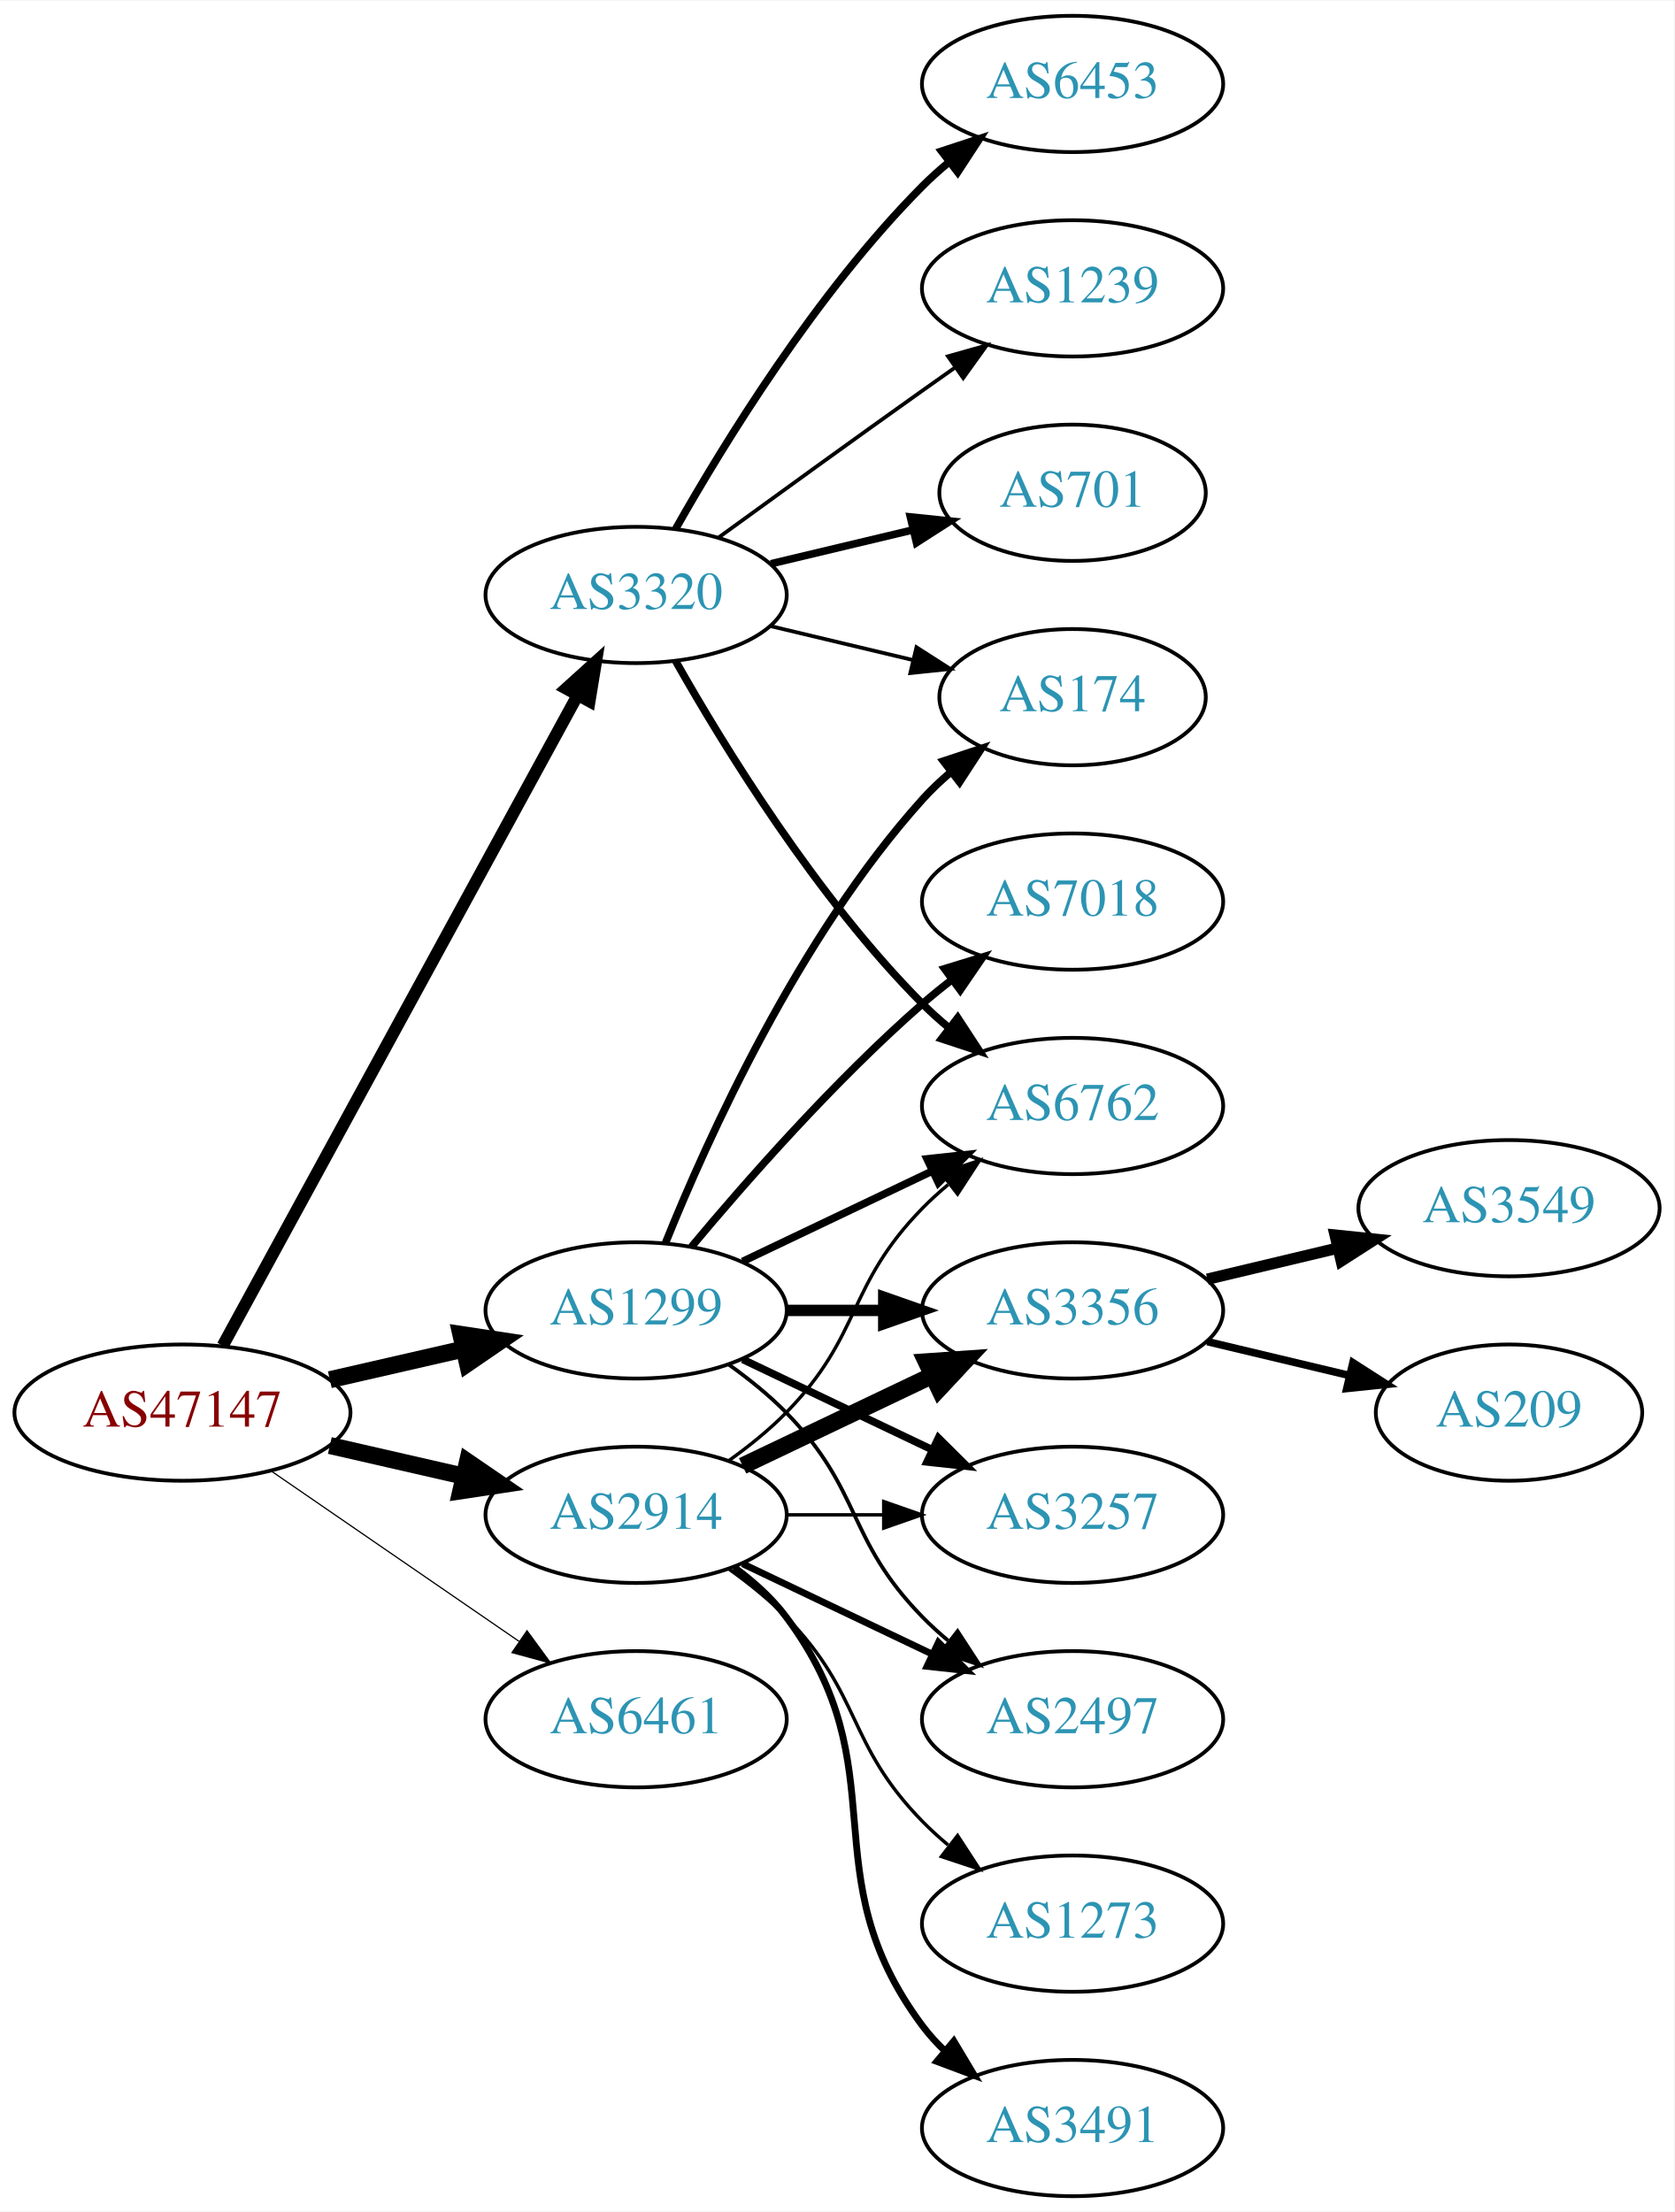
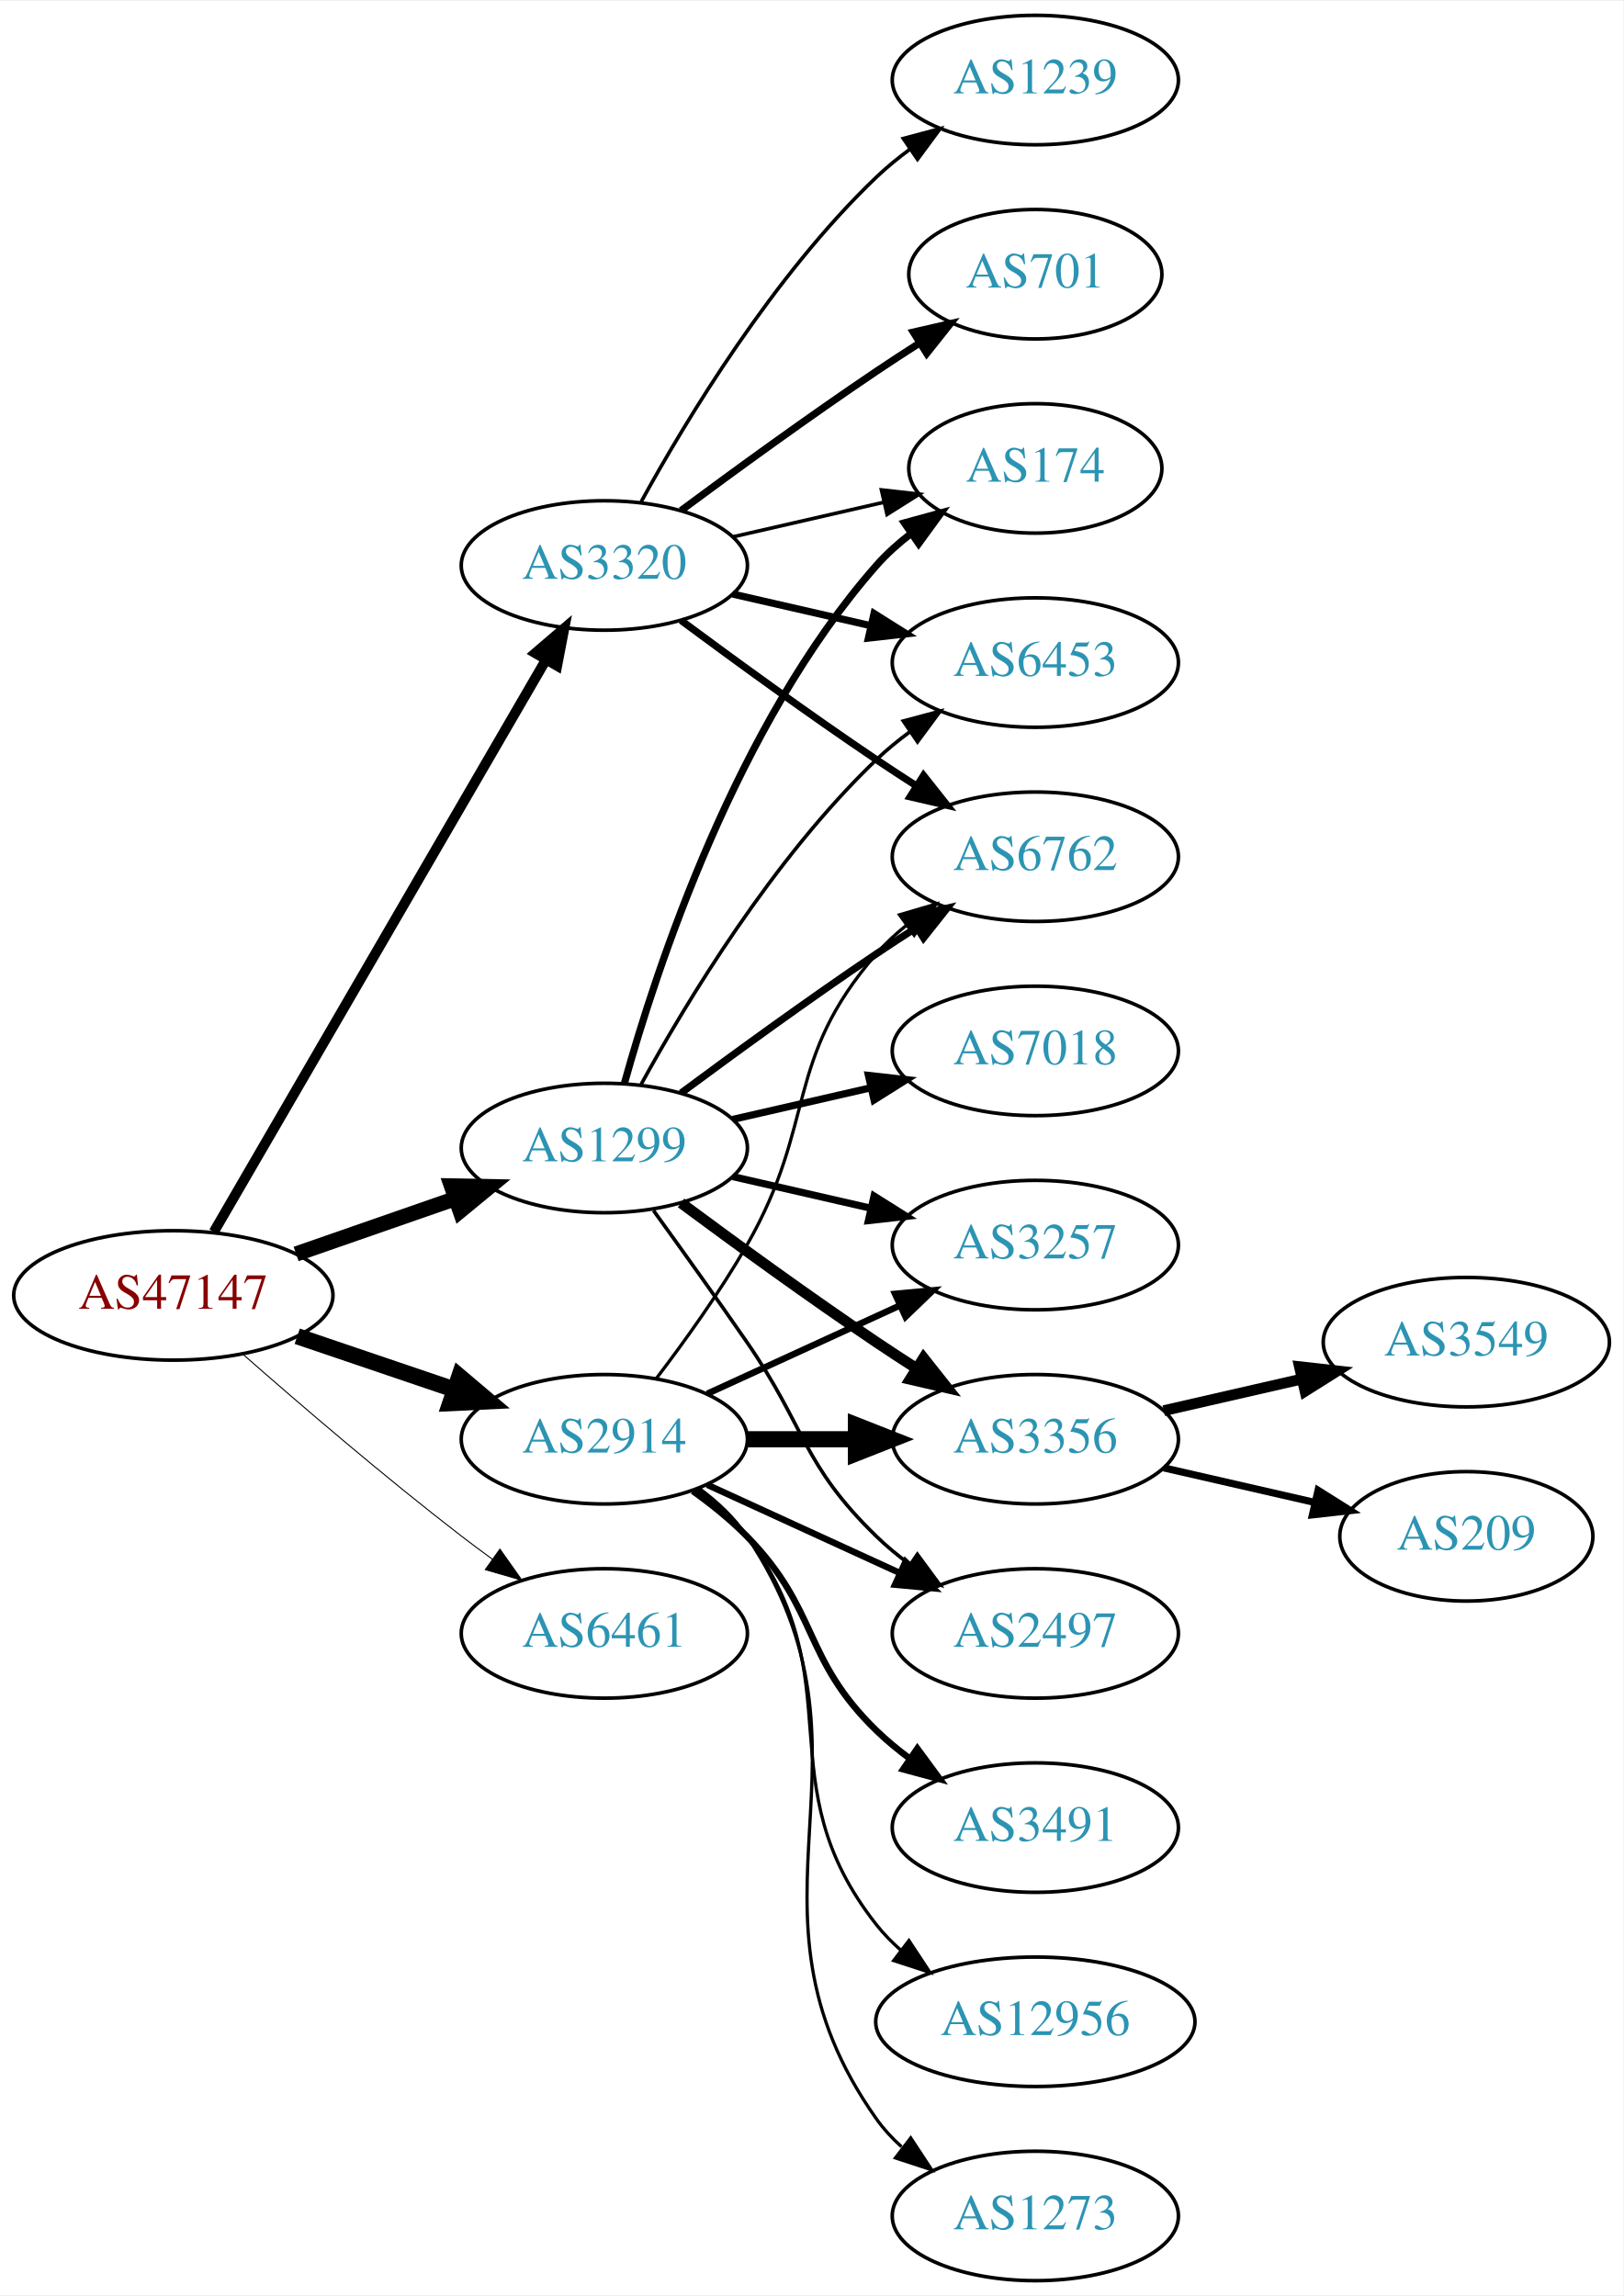
- <svg xmlns="http://www.w3.org/2000/svg" xmlns:xlink="http://www.w3.org/1999/xlink" width="442pt" height="584pt" viewBox="0.00 0.00 442.27 584.00">
-   <g id="graph0" class="graph" transform="scale(1 1) rotate(0) translate(4 580)">
-     <polygon fill="white" stroke="none" points="-4,4 -4,-580 438.271,-580 438.271,4 -4,4" />
+ <svg xmlns="http://www.w3.org/2000/svg" xmlns:xlink="http://www.w3.org/1999/xlink" width="451pt" height="638pt" viewBox="0.00 0.00 451.37 638.00">
+   <g id="graph0" class="graph" transform="scale(1 1) rotate(0) translate(4 634)">
+     <polygon fill="white" stroke="none" points="-4,4 -4,-634 447.37,-634 447.37,4 -4,4" />
    <g id="node1" class="node">
      <g id="a_node1">
        <a xlink:href="/asn/47147" xlink:title="AS47147 ~ ANEXIA Internetdienstleistungs GmbH [AT]">
-           <ellipse fill="#ffffff" stroke="black" cx="44.196" cy="-207" rx="44.393" ry="18" />
-           <text text-anchor="middle" x="44.196" y="-203.3" font-family="Times,serif" font-size="14.00" fill="#880000">AS47147</text>
+           <ellipse fill="#ffffff" stroke="black" cx="44.196" cy="-274" rx="44.393" ry="18" />
+           <text text-anchor="middle" x="44.196" y="-270.3" font-family="Times,serif" font-size="14.00" fill="#880000">AS47147</text>
        </a>
      </g>
    </g>
    <g id="node2" class="node">
      <g id="a_node2">
        <a xlink:href="/asn/1299" xlink:title="AS1299 ~ Telia Carrier [EU]">
-           <ellipse fill="#ffffff" stroke="black" cx="164.039" cy="-234" rx="39.794" ry="18" />
-           <text text-anchor="middle" x="164.039" y="-230.3" font-family="Times,serif" font-size="14.00" fill="#2c94b3">AS1299</text>
+           <ellipse fill="#ffffff" stroke="black" cx="164.039" cy="-315" rx="39.794" ry="18" />
+           <text text-anchor="middle" x="164.039" y="-311.3" font-family="Times,serif" font-size="14.00" fill="#2c94b3">AS1299</text>
        </a>
      </g>
    </g>
    <g id="edge1" class="edge">
-       <path fill="none" stroke="black" stroke-width="4.5" d="M83.131,-215.692C94.371,-218.267 106.784,-221.111 118.407,-223.774" />
-       <polygon fill="black" stroke="black" stroke-width="4.5" points="117.742,-227.661 128.369,-226.057 119.501,-219.985 117.742,-227.661" />
+       <path fill="none" stroke="black" stroke-width="4.219" d="M78.335,-285.53C92.053,-290.302 108.092,-295.883 122.502,-300.896" />
+       <polygon fill="black" stroke="black" stroke-width="4.219" points="121.511,-304.46 132.168,-304.26 123.937,-297.487 121.511,-304.46" />
    </g>
    <g id="node3" class="node">
      <g id="a_node3">
        <a xlink:href="/asn/2914" xlink:title="AS2914 ~ NTT America, Inc. [US]">
-           <ellipse fill="#ffffff" stroke="black" cx="164.039" cy="-180" rx="39.794" ry="18" />
-           <text text-anchor="middle" x="164.039" y="-176.3" font-family="Times,serif" font-size="14.00" fill="#2c94b3">AS2914</text>
+           <ellipse fill="#ffffff" stroke="black" cx="164.039" cy="-234" rx="39.794" ry="18" />
+           <text text-anchor="middle" x="164.039" y="-230.3" font-family="Times,serif" font-size="14.00" fill="#2c94b3">AS2914</text>
        </a>
      </g>
    </g>
    <g id="edge2" class="edge">
-       <path fill="none" stroke="black" stroke-width="4.5" d="M83.131,-198.308C94.371,-195.733 106.784,-192.889 118.407,-190.226" />
-       <polygon fill="black" stroke="black" stroke-width="4.5" points="119.501,-194.015 128.369,-187.943 117.742,-186.339 119.501,-194.015" />
+       <path fill="none" stroke="black" stroke-width="4.5" d="M78.65,-262.645C92.251,-258.028 108.093,-252.651 122.354,-247.81" />
+       <polygon fill="black" stroke="black" stroke-width="4.5" points="123.724,-251.503 131.928,-244.56 121.193,-244.046 123.724,-251.503" />
    </g>
    <g id="node4" class="node">
      <g id="a_node4">
        <a xlink:href="/asn/3320" xlink:title="AS3320 ~ DTAG [DE]">
-           <ellipse fill="#ffffff" stroke="black" cx="164.039" cy="-423" rx="39.794" ry="18" />
-           <text text-anchor="middle" x="164.039" y="-419.3" font-family="Times,serif" font-size="14.00" fill="#2c94b3">AS3320</text>
+           <ellipse fill="#ffffff" stroke="black" cx="164.039" cy="-477" rx="39.794" ry="18" />
+           <text text-anchor="middle" x="164.039" y="-473.3" font-family="Times,serif" font-size="14.00" fill="#2c94b3">AS3320</text>
        </a>
      </g>
    </g>
    <g id="edge3" class="edge">
-       <path fill="none" stroke="black" stroke-width="3.214" d="M54.84,-224.676C75.521,-262.584 124.234,-351.873 148.613,-396.559" />
-       <polygon fill="black" stroke="black" stroke-width="3.214" points="145.565,-398.28 153.427,-405.383 151.71,-394.928 145.565,-398.28" />
+       <path fill="none" stroke="black" stroke-width="2.812" d="M55.448,-291.66C76.219,-327.442 123.368,-408.661 147.77,-450.697" />
+       <polygon fill="black" stroke="black" stroke-width="2.812" points="144.847,-452.634 152.895,-459.526 150.901,-449.12 144.847,-452.634" />
    </g>
    <g id="node5" class="node">
      <g id="a_node5">
-         <a xlink:href="/asn/6461" xlink:title="AS6461 ~ ZAYO-6461 [US]">
-           <ellipse fill="#ffffff" stroke="black" cx="164.039" cy="-126" rx="39.794" ry="18" />
-           <text text-anchor="middle" x="164.039" y="-122.3" font-family="Times,serif" font-size="14.00" fill="#2c94b3">AS6461</text>
+         <a xlink:href="/asn/6461" xlink:title="AS6461 ~ Zayo Bandwidth [US]">
+           <ellipse fill="#ffffff" stroke="black" cx="164.039" cy="-180" rx="39.794" ry="18" />
+           <text text-anchor="middle" x="164.039" y="-176.3" font-family="Times,serif" font-size="14.00" fill="#2c94b3">AS6461</text>
        </a>
      </g>
    </g>
    <g id="edge4" class="edge">
-       <path fill="none" stroke="black" stroke-width="0.321" d="M67.639,-191.574C86.22,-178.802 112.781,-160.545 133.161,-146.537" />
-       <polygon fill="black" stroke="black" stroke-width="0.321" points="135.216,-149.371 141.475,-140.822 131.251,-143.602 135.216,-149.371" />
+       <path fill="none" stroke="black" stroke-width="0.281" d="M63.675,-257.527C79.474,-243.648 102.985,-223.477 124.392,-207 127.134,-204.889 130.025,-202.739 132.94,-200.62" />
+       <polygon fill="black" stroke="black" stroke-width="0.281" points="135.007,-203.445 141.118,-194.791 130.944,-197.745 135.007,-203.445" />
    </g>
    <g id="node6" class="node">
      <g id="a_node6">
-         <a xlink:href="/asn/3356" xlink:title="AS3356 ~ Level 3 Parent, LLC [US]">
-           <ellipse fill="#ffffff" stroke="black" cx="279.332" cy="-234" rx="39.794" ry="18" />
-           <text text-anchor="middle" x="279.332" y="-230.3" font-family="Times,serif" font-size="14.00" fill="#2c94b3">AS3356</text>
+         <a xlink:href="/asn/3257" xlink:title="AS3257 ~ GTT [DE]">
+           <ellipse fill="#ffffff" stroke="black" cx="283.881" cy="-288" rx="39.794" ry="18" />
+           <text text-anchor="middle" x="283.881" y="-284.3" font-family="Times,serif" font-size="14.00" fill="#2c94b3">AS3257</text>
        </a>
      </g>
    </g>
    <g id="edge5" class="edge">
-       <path fill="none" stroke="black" stroke-width="3" d="M203.711,-234C211.914,-234 220.678,-234 229.21,-234" />
-       <polygon fill="black" stroke="black" stroke-width="3" points="229.449,-237.5 239.449,-234 229.449,-230.5 229.449,-237.5" />
+       <path fill="none" stroke="black" stroke-width="2" d="M199.758,-307.045C211.758,-304.296 225.379,-301.175 238.071,-298.267" />
+       <polygon fill="black" stroke="black" stroke-width="2" points="239.037,-301.636 248.003,-295.991 237.474,-294.813 239.037,-301.636" />
    </g>
    <g id="node7" class="node">
      <g id="a_node7">
-         <a xlink:href="/asn/7018" xlink:title="AS7018 ~ AT&amp;T Services, Inc. [US]">
-           <ellipse fill="#ffffff" stroke="black" cx="279.332" cy="-342" rx="39.794" ry="18" />
-           <text text-anchor="middle" x="279.332" y="-338.3" font-family="Times,serif" font-size="14.00" fill="#2c94b3">AS7018</text>
+         <a xlink:href="/asn/174" xlink:title="AS174 ~ Cogent Communications [US]">
+           <ellipse fill="#ffffff" stroke="black" cx="283.881" cy="-504" rx="35.194" ry="18" />
+           <text text-anchor="middle" x="283.881" y="-500.3" font-family="Times,serif" font-size="14.00" fill="#2c94b3">AS174</text>
        </a>
      </g>
    </g>
    <g id="edge6" class="edge">
-       <path fill="none" stroke="black" stroke-width="2" d="M178.669,-250.817C192.951,-267.929 216.498,-294.745 239.685,-315 242.151,-317.154 244.789,-319.294 247.487,-321.372" />
-       <polygon fill="black" stroke="black" stroke-width="2" points="245.512,-324.264 255.641,-327.37 249.66,-318.625 245.512,-324.264" />
+       <path fill="none" stroke="black" stroke-width="2" d="M169.612,-332.946C178.517,-364.995 200.801,-432.842 239.685,-477 242.512,-480.211 245.814,-483.172 249.309,-485.864" />
+       <polygon fill="black" stroke="black" stroke-width="2" points="247.466,-488.845 257.684,-491.645 251.443,-483.084 247.466,-488.845" />
    </g>
    <g id="node8" class="node">
      <g id="a_node8">
        <a xlink:href="/asn/6762" xlink:title="AS6762 ~ TELECOM ITALIA SPARKLE S.p.A. [IT]">
-           <ellipse fill="#ffffff" stroke="black" cx="279.332" cy="-288" rx="39.794" ry="18" />
-           <text text-anchor="middle" x="279.332" y="-284.3" font-family="Times,serif" font-size="14.00" fill="#2c94b3">AS6762</text>
+           <ellipse fill="#ffffff" stroke="black" cx="283.881" cy="-396" rx="39.794" ry="18" />
+           <text text-anchor="middle" x="283.881" y="-392.3" font-family="Times,serif" font-size="14.00" fill="#2c94b3">AS6762</text>
        </a>
      </g>
    </g>
    <g id="edge7" class="edge">
-       <path fill="none" stroke="black" stroke-width="2" d="M192.175,-246.934C207.169,-254.081 225.99,-263.052 242.213,-270.785" />
-       <polygon fill="black" stroke="black" stroke-width="2" points="240.884,-274.028 251.417,-275.171 243.895,-267.709 240.884,-274.028" />
+       <path fill="none" stroke="black" stroke-width="2" d="M185.369,-330.277C200.231,-341.304 220.976,-356.407 239.685,-369 243.234,-371.389 246.984,-373.839 250.733,-376.242" />
+       <polygon fill="black" stroke="black" stroke-width="2" points="249.059,-379.325 259.381,-381.712 252.801,-373.409 249.059,-379.325" />
    </g>
    <g id="node9" class="node">
      <g id="a_node9">
-         <a xlink:href="/asn/3257" xlink:title="AS3257 ~ GTT [DE]">
-           <ellipse fill="#ffffff" stroke="black" cx="279.332" cy="-180" rx="39.794" ry="18" />
-           <text text-anchor="middle" x="279.332" y="-176.3" font-family="Times,serif" font-size="14.00" fill="#2c94b3">AS3257</text>
+         <a xlink:href="/asn/6453" xlink:title="AS6453 ~ TATA COMMUNICATIONS (AMERICA) INC [US]">
+           <ellipse fill="#ffffff" stroke="black" cx="283.881" cy="-450" rx="39.794" ry="18" />
+           <text text-anchor="middle" x="283.881" y="-446.3" font-family="Times,serif" font-size="14.00" fill="#2c94b3">AS6453</text>
        </a>
      </g>
    </g>
    <g id="edge8" class="edge">
-       <path fill="none" stroke="black" stroke-width="2" d="M192.175,-221.066C207.169,-213.919 225.99,-204.948 242.213,-197.215" />
-       <polygon fill="black" stroke="black" stroke-width="2" points="243.895,-200.291 251.417,-192.829 240.884,-193.972 243.895,-200.291" />
+       <path fill="none" stroke="black" d="M174.28,-332.713C186.825,-355.561 211.002,-395.611 239.685,-423 242.553,-425.739 245.742,-428.347 249.051,-430.785" />
+       <polygon fill="black" stroke="black" points="247.175,-433.742 257.411,-436.477 251.114,-427.956 247.175,-433.742" />
    </g>
    <g id="node10" class="node">
      <g id="a_node10">
-         <a xlink:href="/asn/174" xlink:title="AS174 ~ Cogent Communications [US]">
-           <ellipse fill="#ffffff" stroke="black" cx="279.332" cy="-396" rx="35.194" ry="18" />
-           <text text-anchor="middle" x="279.332" y="-392.3" font-family="Times,serif" font-size="14.00" fill="#2c94b3">AS174</text>
+         <a xlink:href="/asn/7018" xlink:title="AS7018 ~ AT&amp;T Services, Inc. [US]">
+           <ellipse fill="#ffffff" stroke="black" cx="283.881" cy="-342" rx="39.794" ry="18" />
+           <text text-anchor="middle" x="283.881" y="-338.3" font-family="Times,serif" font-size="14.00" fill="#2c94b3">AS7018</text>
        </a>
      </g>
    </g>
    <g id="edge9" class="edge">
-       <path fill="none" stroke="black" stroke-width="2" d="M171.786,-251.787C182.837,-279.243 206.891,-332.578 239.685,-369 242.001,-371.572 244.606,-374.03 247.341,-376.343" />
-       <polygon fill="black" stroke="black" stroke-width="2" points="245.207,-379.117 255.264,-382.448 249.479,-373.572 245.207,-379.117" />
+       <path fill="none" stroke="black" stroke-width="2" d="M199.758,-322.955C211.758,-325.704 225.379,-328.825 238.071,-331.733" />
+       <polygon fill="black" stroke="black" stroke-width="2" points="237.474,-335.187 248.003,-334.009 239.037,-328.364 237.474,-335.187" />
    </g>
    <g id="node11" class="node">
      <g id="a_node11">
+         <a xlink:href="/asn/3356" xlink:title="AS3356 ~ Level 3 Parent, LLC [US]">
+           <ellipse fill="#ffffff" stroke="black" cx="283.881" cy="-234" rx="39.794" ry="18" />
+           <text text-anchor="middle" x="283.881" y="-230.3" font-family="Times,serif" font-size="14.00" fill="#2c94b3">AS3356</text>
+         </a>
+       </g>
+     </g>
+     <g id="edge10" class="edge">
+       <path fill="none" stroke="black" stroke-width="3" d="M185.369,-299.723C200.231,-288.696 220.976,-273.593 239.685,-261 243.234,-258.611 246.984,-256.161 250.733,-253.758" />
+       <polygon fill="black" stroke="black" stroke-width="3" points="252.801,-256.591 259.381,-248.288 249.059,-250.675 252.801,-256.591" />
+     </g>
+     <g id="node12" class="node">
+       <g id="a_node12">
        <a xlink:href="/asn/2497" xlink:title="AS2497 ~ Internet Initiative Japan Inc. [JP]">
-           <ellipse fill="#ffffff" stroke="black" cx="279.332" cy="-126" rx="39.794" ry="18" />
-           <text text-anchor="middle" x="279.332" y="-122.3" font-family="Times,serif" font-size="14.00" fill="#2c94b3">AS2497</text>
-         </a>
-       </g>
-     </g>
-     <g id="edge10" class="edge">
-       <path fill="none" stroke="black" d="M188.633,-219.611C193.889,-215.852 199.22,-211.563 203.685,-207 223.858,-186.383 219.513,-173.617 239.685,-153 241.778,-150.861 244.061,-148.782 246.438,-146.79" />
-       <polygon fill="black" stroke="black" points="248.956,-149.268 254.738,-140.389 244.681,-143.725 248.956,-149.268" />
-     </g>
-     <g id="edge13" class="edge">
-       <path fill="none" stroke="black" stroke-width="4.5" d="M192.175,-192.934C207.169,-200.081 225.99,-209.052 242.213,-216.785" />
-       <polygon fill="black" stroke="black" stroke-width="4.5" points="240.695,-220.423 251.417,-221.171 244.084,-213.314 240.695,-220.423" />
+           <ellipse fill="#ffffff" stroke="black" cx="283.881" cy="-180" rx="39.794" ry="18" />
+           <text text-anchor="middle" x="283.881" y="-176.3" font-family="Times,serif" font-size="14.00" fill="#2c94b3">AS2497</text>
+         </a>
+       </g>
+     </g>
+     <g id="edge11" class="edge">
+       <path fill="none" stroke="black" d="M177.718,-297.594C185.333,-287.063 195.166,-273.33 203.685,-261 220.081,-237.269 218.992,-227.094 239.685,-207 242.53,-204.237 245.704,-201.614 249.004,-199.166" />
+       <polygon fill="black" stroke="black" points="251.07,-201.994 257.352,-193.462 247.121,-196.214 251.07,-201.994" />
+     </g>
+     <g id="edge19" class="edge">
+       <path fill="none" stroke="black" stroke-width="1.8" d="M192.667,-246.661C208.624,-253.973 228.895,-263.261 246.178,-271.181" />
+       <polygon fill="black" stroke="black" stroke-width="1.8" points="244.876,-274.435 255.425,-275.419 247.793,-268.071 244.876,-274.435" />
+     </g>
+     <g id="edge15" class="edge">
+       <path fill="none" stroke="black" stroke-width="0.9" d="M178.5,-250.913C186.393,-261.27 196.242,-274.992 203.685,-288 223.25,-322.194 213.851,-339.258 239.685,-369 242.15,-371.838 244.987,-374.477 248.004,-376.906" />
+       <polygon fill="black" stroke="black" stroke-width="0.9" points="246.115,-379.858 256.282,-382.836 250.191,-374.167 246.115,-379.858" />
+     </g>
+     <g id="edge14" class="edge">
+       <path fill="none" stroke="black" stroke-width="4.5" d="M203.951,-234C213.505,-234 223.854,-234 233.817,-234" />
+       <polygon fill="black" stroke="black" stroke-width="4.5" points="234.009,-237.938 244.009,-234 234.009,-230.063 234.009,-237.938" />
+     </g>
+     <g id="edge17" class="edge">
+       <path fill="none" stroke="black" stroke-width="1.8" d="M192.667,-221.339C208.624,-214.027 228.895,-204.739 246.178,-196.819" />
+       <polygon fill="black" stroke="black" stroke-width="1.8" points="247.793,-199.929 255.425,-192.581 244.876,-193.565 247.793,-199.929" />
+     </g>
+     <g id="node15" class="node">
+       <g id="a_node15">
+         <a xlink:href="/asn/3491" xlink:title="AS3491 ~ PCCW Global, Inc. [US]">
+           <ellipse fill="#ffffff" stroke="black" cx="283.881" cy="-126" rx="39.794" ry="18" />
+           <text text-anchor="middle" x="283.881" y="-122.3" font-family="Times,serif" font-size="14.00" fill="#2c94b3">AS3491</text>
+         </a>
+       </g>
    </g>
    <g id="edge16" class="edge">
-       <path fill="none" stroke="black" stroke-width="0.9" d="M188.633,-194.389C193.889,-198.148 199.22,-202.437 203.685,-207 223.858,-227.617 219.513,-240.383 239.685,-261 241.778,-263.139 244.061,-265.218 246.438,-267.21" />
-       <polygon fill="black" stroke="black" stroke-width="0.9" points="244.681,-270.275 254.738,-273.611 248.956,-264.732 244.681,-270.275" />
-     </g>
-     <g id="edge15" class="edge">
-       <path fill="none" stroke="black" stroke-width="0.9" d="M203.711,-180C211.914,-180 220.678,-180 229.21,-180" />
-       <polygon fill="black" stroke="black" stroke-width="0.9" points="229.449,-183.5 239.449,-180 229.449,-176.5 229.449,-183.5" />
-     </g>
-     <g id="edge14" class="edge">
-       <path fill="none" stroke="black" stroke-width="1.8" d="M192.175,-167.066C207.169,-159.919 225.99,-150.948 242.213,-143.215" />
-       <polygon fill="black" stroke="black" stroke-width="1.8" points="243.895,-146.291 251.417,-138.829 240.884,-139.972 243.895,-146.291" />
+       <path fill="none" stroke="black" stroke-width="1.8" d="M188.633,-219.611C193.889,-215.852 199.22,-211.563 203.685,-207 223.858,-186.383 218.992,-173.094 239.685,-153 242.53,-150.237 245.704,-147.614 249.004,-145.166" />
+       <polygon fill="black" stroke="black" stroke-width="1.8" points="251.07,-147.994 257.352,-139.462 247.121,-142.214 251.07,-147.994" />
+     </g>
+     <g id="node16" class="node">
+       <g id="a_node16">
+         <a xlink:href="/asn/12956" xlink:title="AS12956 ~ TELXIUS [ES]">
+           <ellipse fill="#ffffff" stroke="black" cx="283.881" cy="-72" rx="44.393" ry="18" />
+           <text text-anchor="middle" x="283.881" y="-68.3" font-family="Times,serif" font-size="14.00" fill="#2c94b3">AS12956</text>
+         </a>
+       </g>
+     </g>
+     <g id="edge18" class="edge">
+       <path fill="none" stroke="black" stroke-width="0.9" d="M189.969,-220.118C195.046,-216.389 199.964,-211.984 203.685,-207 233.957,-166.458 208.386,-138.754 239.685,-99 241.709,-96.429 244.051,-94.037 246.575,-91.826" />
+       <polygon fill="black" stroke="black" stroke-width="0.9" points="248.732,-94.584 254.565,-85.739 244.489,-89.016 248.732,-94.584" />
+     </g>
+     <g id="node17" class="node">
+       <g id="a_node17">
+         <a xlink:href="/asn/1273" xlink:title="AS1273 ~ Vodafone Group PLC [EU]">
+           <ellipse fill="#ffffff" stroke="black" cx="283.881" cy="-18" rx="39.794" ry="18" />
+           <text text-anchor="middle" x="283.881" y="-14.3" font-family="Times,serif" font-size="14.00" fill="#2c94b3">AS1273</text>
+         </a>
+       </g>
+     </g>
+     <g id="edge20" class="edge">
+       <path fill="none" stroke="black" stroke-width="0.9" d="M190.358,-220.393C195.414,-216.649 200.225,-212.169 203.685,-207 244.71,-145.706 197.106,-105.225 239.685,-45 241.676,-42.184 244.063,-39.599 246.679,-37.24" />
+       <polygon fill="black" stroke="black" stroke-width="0.9" points="249.232,-39.694 255.048,-30.838 244.978,-34.135 249.232,-39.694" />
+     </g>
+     <g id="edge25" class="edge">
+       <path fill="none" stroke="black" d="M199.758,-484.955C212.85,-487.955 227.873,-491.396 241.513,-494.522" />
+       <polygon fill="black" stroke="black" points="241.091,-498.016 251.621,-496.838 242.655,-491.193 241.091,-498.016" />
+     </g>
+     <g id="edge21" class="edge">
+       <path fill="none" stroke="black" stroke-width="2" d="M185.369,-461.723C200.231,-450.696 220.976,-435.593 239.685,-423 243.234,-420.611 246.984,-418.161 250.733,-415.758" />
+       <polygon fill="black" stroke="black" stroke-width="2" points="252.801,-418.591 259.381,-410.288 249.059,-412.675 252.801,-418.591" />
+     </g>
+     <g id="edge23" class="edge">
+       <path fill="none" stroke="black" stroke-width="2" d="M199.758,-469.045C211.758,-466.296 225.379,-463.175 238.071,-460.267" />
+       <polygon fill="black" stroke="black" stroke-width="2" points="239.037,-463.636 248.003,-457.991 237.474,-456.813 239.037,-463.636" />
+     </g>
+     <g id="node18" class="node">
+       <g id="a_node18">
+         <a xlink:href="/asn/1239" xlink:title="AS1239 ~ Sprint [US]">
+           <ellipse fill="#ffffff" stroke="black" cx="283.881" cy="-612" rx="39.794" ry="18" />
+           <text text-anchor="middle" x="283.881" y="-608.3" font-family="Times,serif" font-size="14.00" fill="#2c94b3">AS1239</text>
+         </a>
+       </g>
+     </g>
+     <g id="edge22" class="edge">
+       <path fill="none" stroke="black" d="M174.28,-494.713C186.825,-517.561 211.002,-557.611 239.685,-585 242.553,-587.739 245.742,-590.347 249.051,-592.785" />
+       <polygon fill="black" stroke="black" points="247.175,-595.742 257.411,-598.477 251.114,-589.956 247.175,-595.742" />
+     </g>
+     <g id="node19" class="node">
+       <g id="a_node19">
+         <a xlink:href="/asn/701" xlink:title="AS701 ~ UUNET [US]">
+           <ellipse fill="#ffffff" stroke="black" cx="283.881" cy="-558" rx="35.194" ry="18" />
+           <text text-anchor="middle" x="283.881" y="-554.3" font-family="Times,serif" font-size="14.00" fill="#2c94b3">AS701</text>
+         </a>
+       </g>
+     </g>
+     <g id="edge24" class="edge">
+       <path fill="none" stroke="black" stroke-width="2" d="M185.369,-492.277C200.231,-503.304 220.976,-518.407 239.685,-531 243.502,-533.569 247.552,-536.21 251.583,-538.786" />
+       <polygon fill="black" stroke="black" stroke-width="2" points="249.952,-541.895 260.277,-544.271 253.687,-535.975 249.952,-541.895" />
+     </g>
+     <g id="node13" class="node">
+       <g id="a_node13">
+         <a xlink:href="/asn/3549" xlink:title="AS3549 ~ Level 3 Parent, LLC [US]">
+           <ellipse fill="#ffffff" stroke="black" cx="403.724" cy="-261" rx="39.794" ry="18" />
+           <text text-anchor="middle" x="403.724" y="-257.3" font-family="Times,serif" font-size="14.00" fill="#2c94b3">AS3549</text>
+         </a>
+       </g>
+     </g>
+     <g id="edge12" class="edge">
+       <path fill="none" stroke="black" stroke-width="3" d="M319.6,-241.955C331.6,-244.704 345.221,-247.825 357.914,-250.733" />
+       <polygon fill="black" stroke="black" stroke-width="3" points="357.316,-254.187 367.845,-253.009 358.88,-247.364 357.316,-254.187" />
    </g>
    <g id="node14" class="node">
      <g id="a_node14">
-         <a xlink:href="/asn/3491" xlink:title="AS3491 ~ PCCW Global, Inc. [US]">
-           <ellipse fill="#ffffff" stroke="black" cx="279.332" cy="-18" rx="39.794" ry="18" />
-           <text text-anchor="middle" x="279.332" y="-14.3" font-family="Times,serif" font-size="14.00" fill="#2c94b3">AS3491</text>
-         </a>
-       </g>
-     </g>
-     <g id="edge17" class="edge">
-       <path fill="none" stroke="black" stroke-width="1.8" d="M189.969,-166.118C195.046,-162.389 199.964,-157.984 203.685,-153 233.957,-112.458 209.414,-85.542 239.685,-45 241.43,-42.664 243.437,-40.455 245.6,-38.383" />
-       <polygon fill="black" stroke="black" stroke-width="1.8" points="247.96,-40.973 253.401,-31.882 243.478,-35.595 247.96,-40.973" />
-     </g>
-     <g id="node15" class="node">
-       <g id="a_node15">
-         <a xlink:href="/asn/1273" xlink:title="AS1273 ~ Vodafone Group PLC [EU]">
-           <ellipse fill="#ffffff" stroke="black" cx="279.332" cy="-72" rx="39.794" ry="18" />
-           <text text-anchor="middle" x="279.332" y="-68.3" font-family="Times,serif" font-size="14.00" fill="#2c94b3">AS1273</text>
-         </a>
-       </g>
-     </g>
-     <g id="edge18" class="edge">
-       <path fill="none" stroke="black" stroke-width="0.9" d="M188.633,-165.611C193.889,-161.852 199.22,-157.563 203.685,-153 223.858,-132.383 219.513,-119.617 239.685,-99 241.778,-96.861 244.061,-94.782 246.438,-92.79" />
-       <polygon fill="black" stroke="black" stroke-width="0.9" points="248.956,-95.268 254.738,-86.389 244.681,-89.725 248.956,-95.268" />
-     </g>
-     <g id="edge20" class="edge">
-       <path fill="none" stroke="black" stroke-width="2" d="M174.498,-405.51C187.28,-382.904 211.712,-343.114 239.685,-315 241.796,-312.879 244.092,-310.812 246.477,-308.829" />
-       <polygon fill="black" stroke="black" stroke-width="2" points="248.993,-311.31 254.793,-302.444 244.73,-305.758 248.993,-311.31" />
-     </g>
-     <g id="edge23" class="edge">
-       <path fill="none" stroke="black" d="M199.646,-414.752C211.44,-411.942 224.745,-408.771 237.013,-405.847" />
-       <polygon fill="black" stroke="black" points="238.101,-409.186 247.018,-403.463 236.479,-402.376 238.101,-409.186" />
-     </g>
-     <g id="node16" class="node">
-       <g id="a_node16">
-         <a xlink:href="/asn/6453" xlink:title="AS6453 ~ TATA COMMUNICATIONS (AMERICA) INC [US]">
-           <ellipse fill="#ffffff" stroke="black" cx="279.332" cy="-558" rx="39.794" ry="18" />
-           <text text-anchor="middle" x="279.332" y="-554.3" font-family="Times,serif" font-size="14.00" fill="#2c94b3">AS6453</text>
-         </a>
-       </g>
-     </g>
-     <g id="edge19" class="edge">
-       <path fill="none" stroke="black" stroke-width="2" d="M174.498,-440.49C187.28,-463.096 211.712,-502.886 239.685,-531 241.796,-533.121 244.092,-535.188 246.477,-537.171" />
-       <polygon fill="black" stroke="black" stroke-width="2" points="244.73,-540.242 254.793,-543.556 248.993,-534.69 244.73,-540.242" />
-     </g>
-     <g id="node17" class="node">
-       <g id="a_node17">
-         <a xlink:href="/asn/1239" xlink:title="AS1239 ~ Sprint [US]">
-           <ellipse fill="#ffffff" stroke="black" cx="279.332" cy="-504" rx="39.794" ry="18" />
-           <text text-anchor="middle" x="279.332" y="-500.3" font-family="Times,serif" font-size="14.00" fill="#2c94b3">AS1239</text>
-         </a>
-       </g>
-     </g>
-     <g id="edge21" class="edge">
-       <path fill="none" stroke="black" d="M185.887,-438.222C200.821,-449.091 221.435,-464.025 239.685,-477 242.506,-479.005 245.449,-481.085 248.397,-483.159" />
-       <polygon fill="black" stroke="black" points="246.424,-486.05 256.621,-488.926 250.443,-480.319 246.424,-486.05" />
-     </g>
-     <g id="node18" class="node">
-       <g id="a_node18">
-         <a xlink:href="/asn/701" xlink:title="AS701 ~ UUNET [US]">
-           <ellipse fill="#ffffff" stroke="black" cx="279.332" cy="-450" rx="35.194" ry="18" />
-           <text text-anchor="middle" x="279.332" y="-446.3" font-family="Times,serif" font-size="14.00" fill="#2c94b3">AS701</text>
-         </a>
-       </g>
-     </g>
-     <g id="edge22" class="edge">
-       <path fill="none" stroke="black" stroke-width="2" d="M199.646,-431.248C211.44,-434.058 224.745,-437.229 237.013,-440.153" />
-       <polygon fill="black" stroke="black" stroke-width="2" points="236.479,-443.624 247.018,-442.537 238.101,-436.814 236.479,-443.624" />
-     </g>
-     <g id="node12" class="node">
-       <g id="a_node12">
-         <a xlink:href="/asn/3549" xlink:title="AS3549 ~ Level 3 Parent, LLC [US]">
-           <ellipse fill="#ffffff" stroke="black" cx="394.625" cy="-261" rx="39.794" ry="18" />
-           <text text-anchor="middle" x="394.625" y="-257.3" font-family="Times,serif" font-size="14.00" fill="#2c94b3">AS3549</text>
-         </a>
-       </g>
-     </g>
-     <g id="edge11" class="edge">
-       <path fill="none" stroke="black" stroke-width="3" d="M314.939,-242.248C325.81,-244.838 337.964,-247.735 349.407,-250.462" />
-       <polygon fill="black" stroke="black" stroke-width="3" points="348.69,-253.889 359.229,-252.803 350.313,-247.08 348.69,-253.889" />
-     </g>
-     <g id="node13" class="node">
-       <g id="a_node13">
        <a xlink:href="/asn/209" xlink:title="AS209 ~ CenturyLink Communications, LLC [US]">
-           <ellipse fill="#ffffff" stroke="black" cx="394.625" cy="-207" rx="35.194" ry="18" />
-           <text text-anchor="middle" x="394.625" y="-203.3" font-family="Times,serif" font-size="14.00" fill="#2c94b3">AS209</text>
-         </a>
-       </g>
-     </g>
-     <g id="edge12" class="edge">
-       <path fill="none" stroke="black" stroke-width="2" d="M314.939,-225.752C326.733,-222.942 340.038,-219.771 352.306,-216.847" />
-       <polygon fill="black" stroke="black" stroke-width="2" points="353.394,-220.186 362.311,-214.463 351.772,-213.376 353.394,-220.186" />
+           <ellipse fill="#ffffff" stroke="black" cx="403.724" cy="-207" rx="35.194" ry="18" />
+           <text text-anchor="middle" x="403.724" y="-203.3" font-family="Times,serif" font-size="14.00" fill="#2c94b3">AS209</text>
+         </a>
+       </g>
+     </g>
+     <g id="edge13" class="edge">
+       <path fill="none" stroke="black" stroke-width="2" d="M319.6,-226.045C332.693,-223.045 347.715,-219.604 361.356,-216.478" />
+       <polygon fill="black" stroke="black" stroke-width="2" points="362.497,-219.807 371.463,-214.162 360.934,-212.984 362.497,-219.807" />
    </g>
  </g>
</svg>
